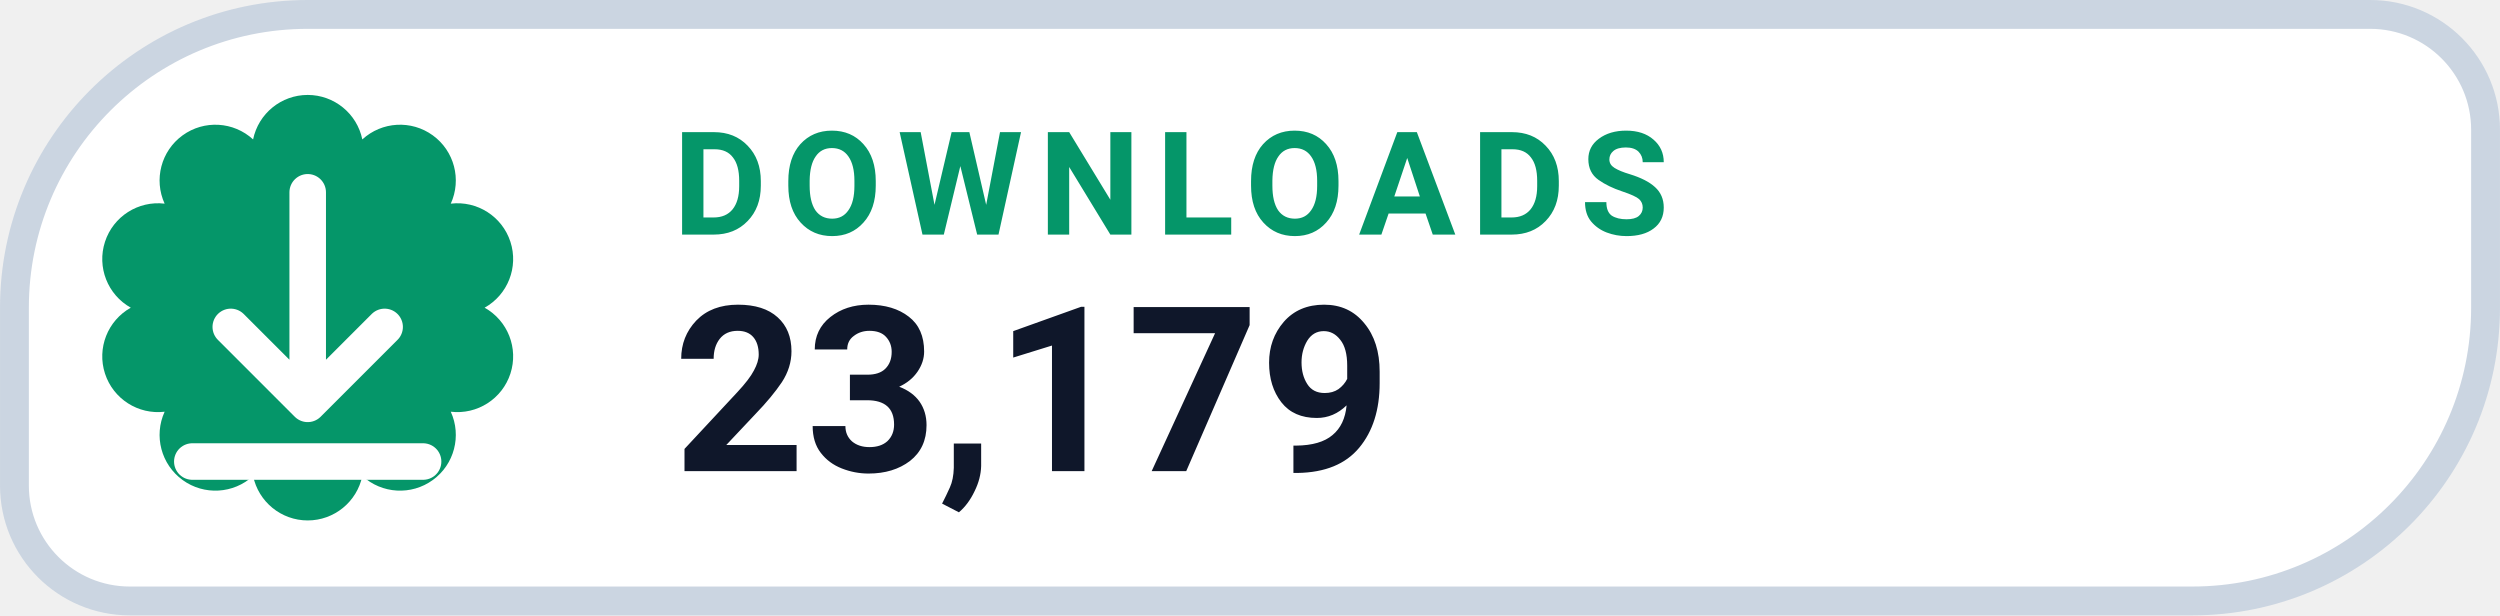
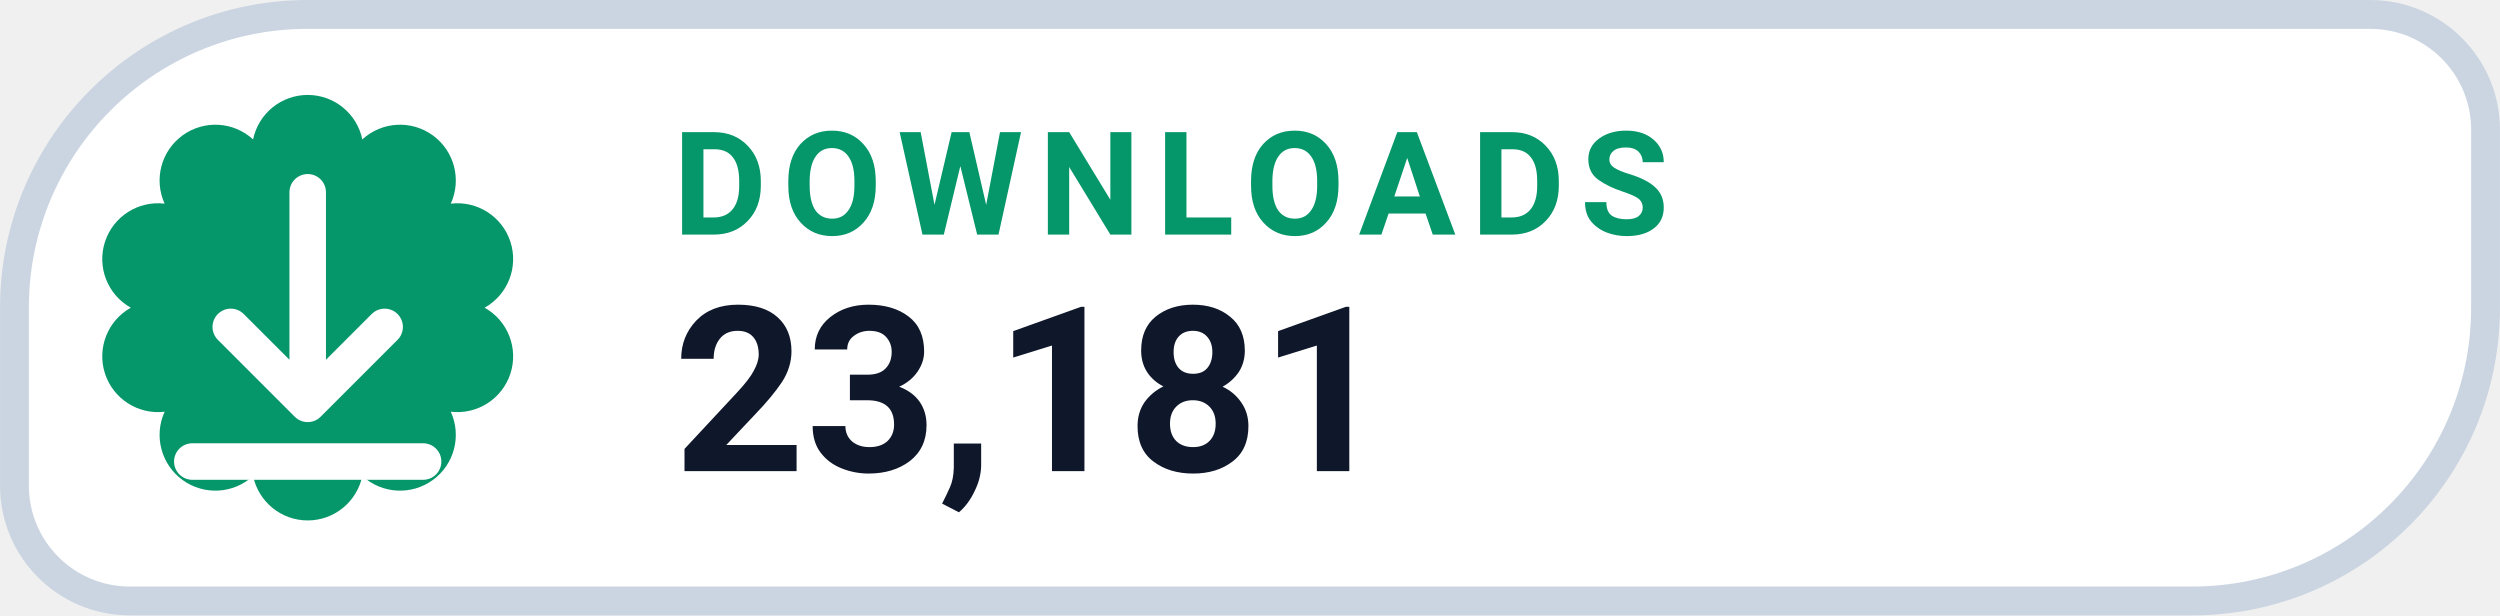
- <svg xmlns="http://www.w3.org/2000/svg" width="126" height="31.015" viewBox="0 0 130 32" role="img" aria-label="DOWNLOADS 23,179">
+ <svg xmlns="http://www.w3.org/2000/svg" width="126" height="31.015" viewBox="0 0 130 32" role="img" aria-label="DOWNLOADS 23,181">
  <path d="M 16.00 0.75 H 123.25 A 6.00 6.00 0 0 1 129.25 6.75 V 16.00 A 15.25 15.25 0 0 1 114.00 31.25 H 6.75 A 6.00 6.00 0 0 1 0.75 25.25 V 16.00 A 15.25 15.25 0 0 1 16.00 0.75 Z" fill="#FFFFFF" stroke="#CBD5E1" stroke-width="1.5" />
  <path d="M 13.16 7.25 A 2.90 2.90 0 0 1 18.84 7.25 A 2.90 2.90 0 0 1 23.44 10.59 A 2.90 2.90 0 0 1 25.20 16.00 A 2.90 2.90 0 0 1 23.44 21.41 A 2.90 2.90 0 0 1 18.84 24.75 A 2.90 2.90 0 0 1 13.16 24.75 A 2.90 2.90 0 0 1 8.56 21.41 A 2.90 2.90 0 0 1 6.80 16.00 A 2.90 2.90 0 0 1 8.56 10.59 A 2.90 2.90 0 0 1 13.16 7.25 Z" fill="#059669" />
  <g transform="translate(16 16)" style="color:#FFFFFF;">
    <path d="M0 -6 v11 m0 0 l4 -4 m-4 4 l-4 -4 M-6 8 h12" fill="none" stroke="currentColor" stroke-width="1.9" stroke-linecap="round" stroke-linejoin="round" />
  </g>
  <text x="35" y="12.2" fill="#059669" font-family="-apple-system,BlinkMacSystemFont,'Segoe UI',Roboto,Helvetica,Arial,sans-serif" font-size="7.5" font-weight="700" letter-spacing=".8">DOWNLOADS</text>
-   <text x="35" y="24.5" fill="#0F172A" font-family="-apple-system,BlinkMacSystemFont,'Segoe UI',Roboto,Helvetica,Arial,sans-serif" font-size="12" font-weight="750">23,179</text>
+   <text x="35" y="24.5" fill="#0F172A" font-family="-apple-system,BlinkMacSystemFont,'Segoe UI',Roboto,Helvetica,Arial,sans-serif" font-size="12" font-weight="750">23,181</text>
</svg>
